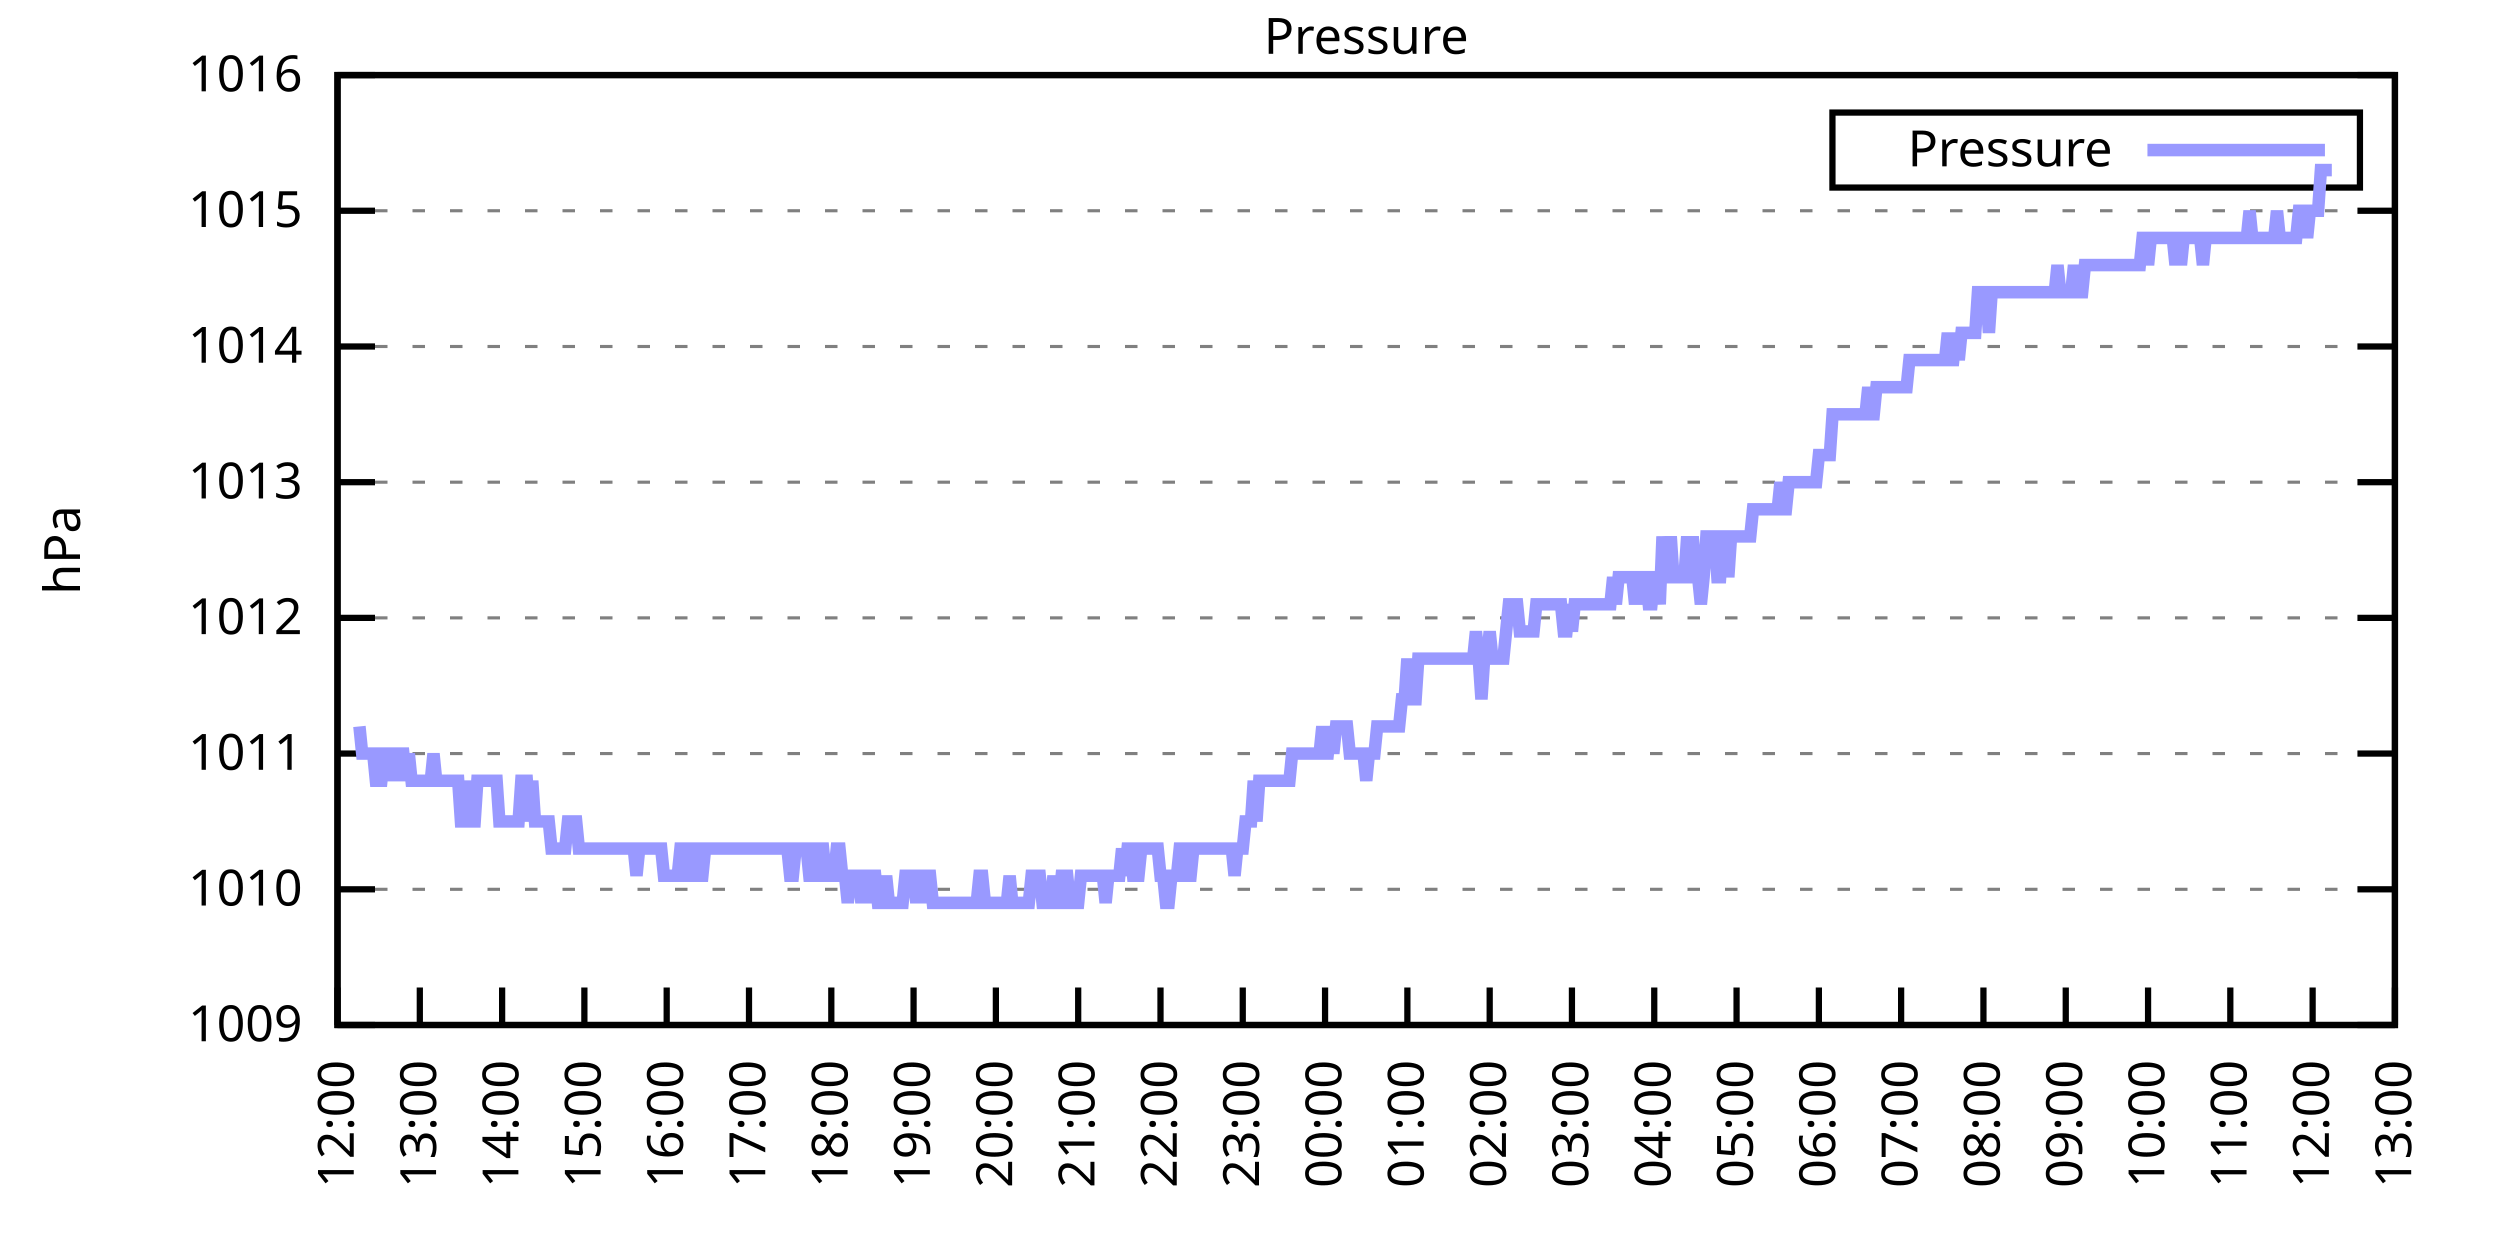
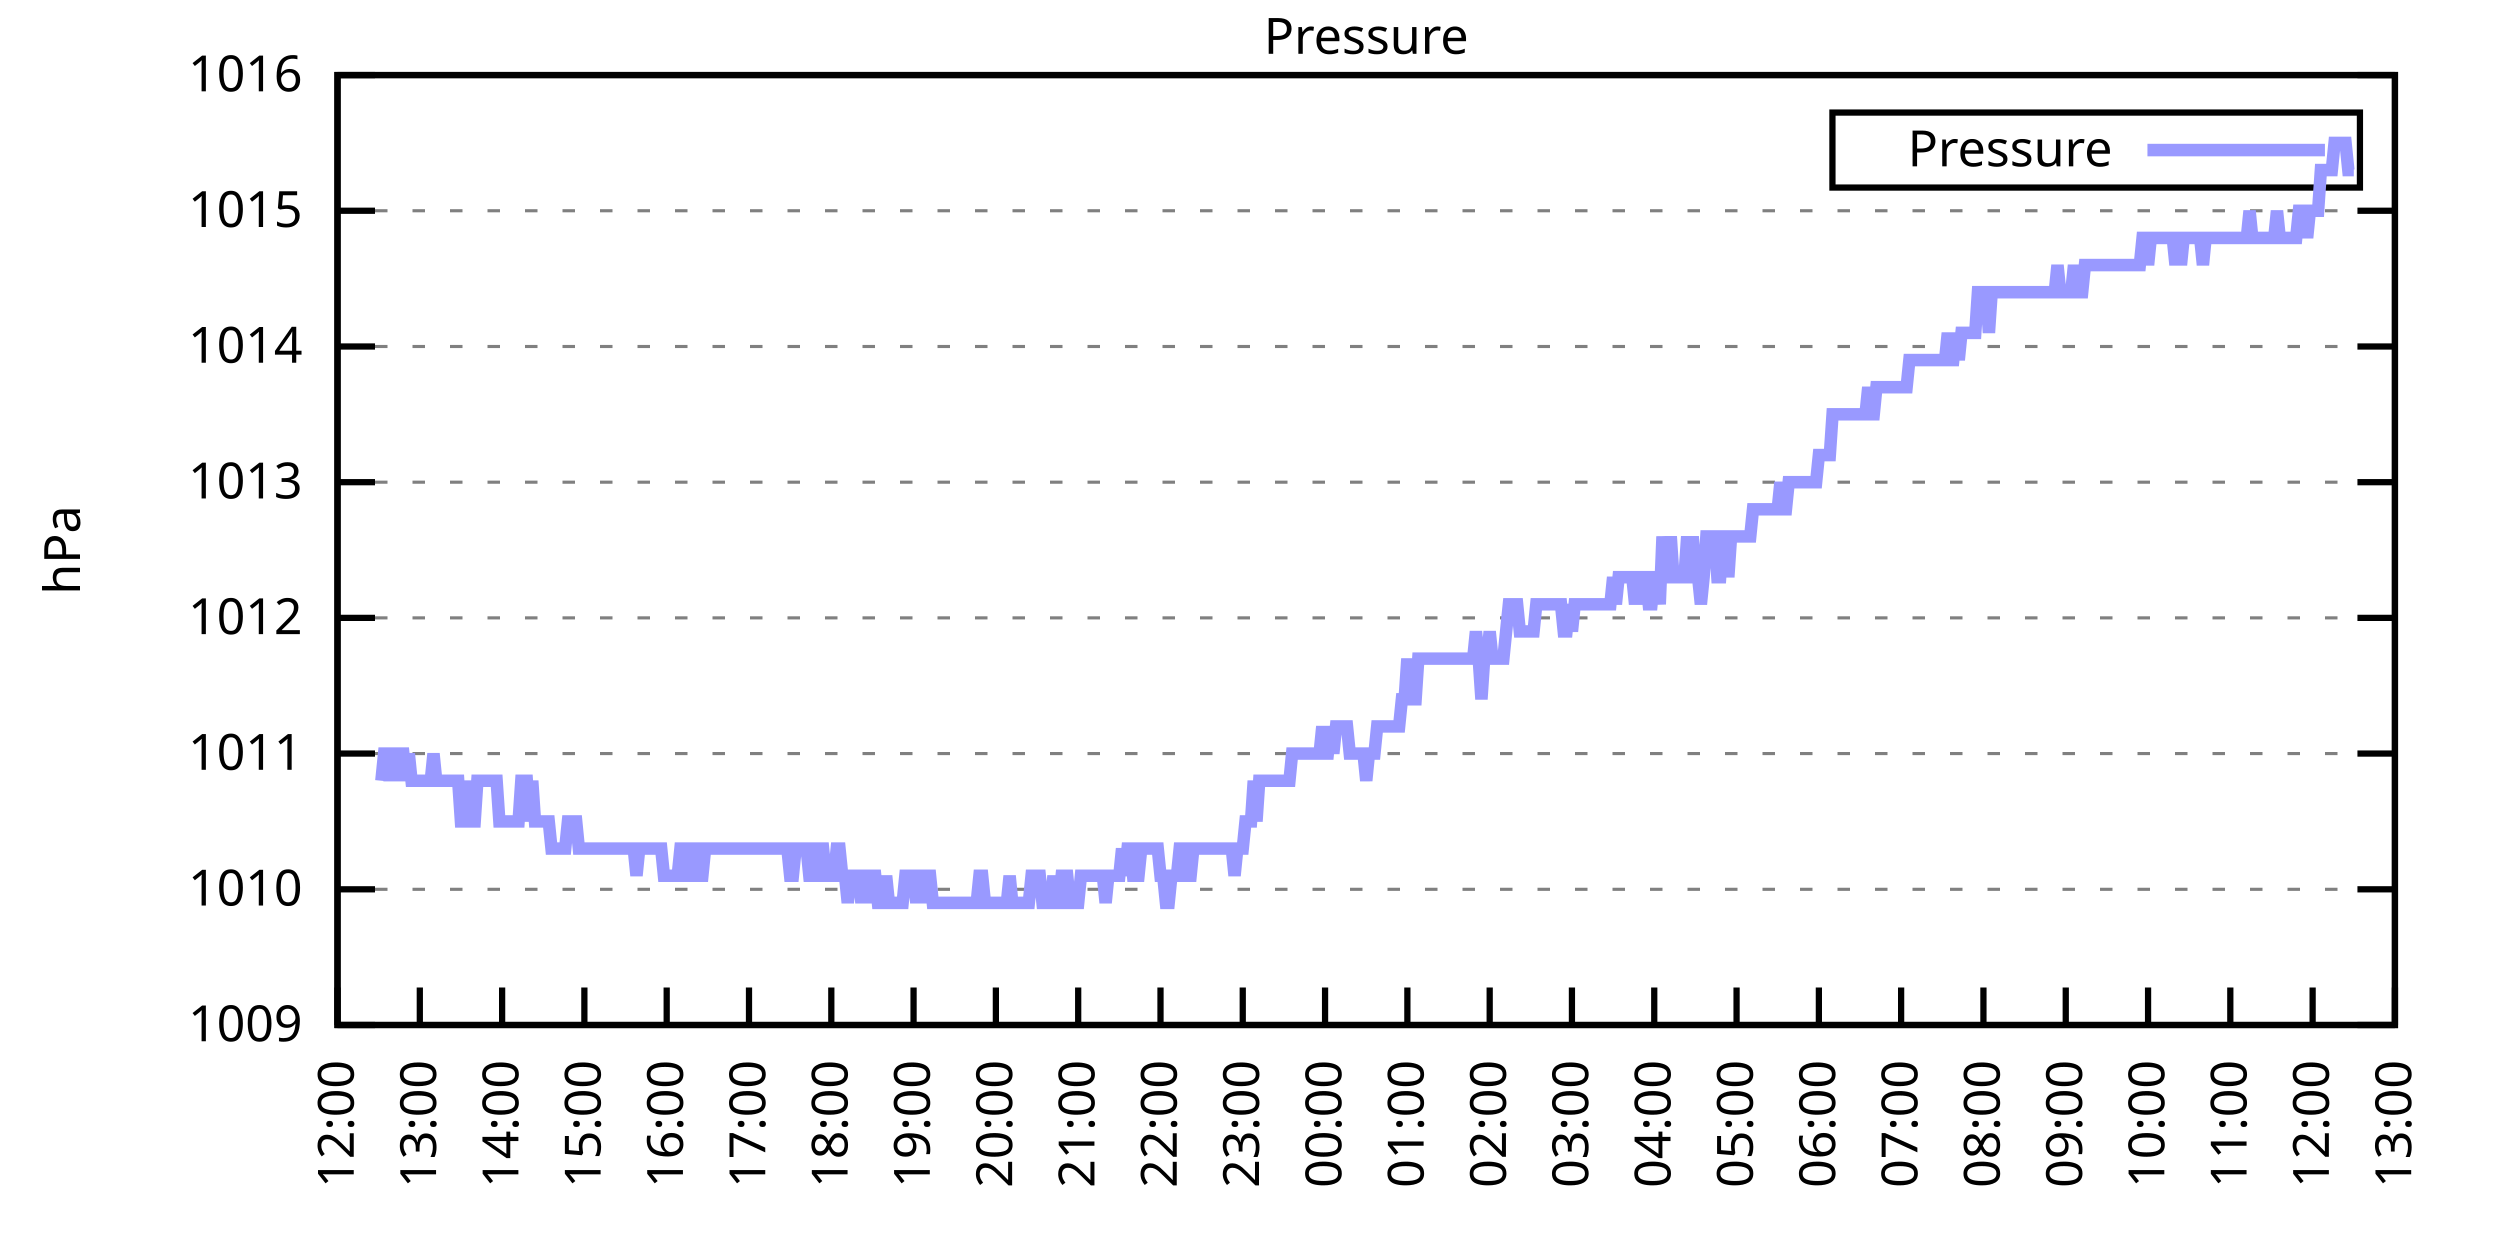
<svg xmlns="http://www.w3.org/2000/svg" xmlns:xlink="http://www.w3.org/1999/xlink" width="400" height="200" viewBox="0 0 400 200">
  <g id="gnuplot_canvas">
    <rect x="0" y="0" width="400" height="200" fill="none" />
    <defs>
      <circle id="gpDot" r="0.5" stroke-width="0.5" stroke="currentColor" />
      <path id="gpPt0" stroke-width="0.333" stroke="currentColor" d="M-1,0 h2 M0,-1 v2" />
      <path id="gpPt1" stroke-width="0.333" stroke="currentColor" d="M-1,-1 L1,1 M1,-1 L-1,1" />
      <path id="gpPt2" stroke-width="0.333" stroke="currentColor" d="M-1,0 L1,0 M0,-1 L0,1 M-1,-1 L1,1 M-1,1 L1,-1" />
      <rect id="gpPt3" stroke-width="0.333" stroke="currentColor" x="-1" y="-1" width="2" height="2" />
      <rect id="gpPt4" stroke-width="0.333" stroke="currentColor" fill="currentColor" x="-1" y="-1" width="2" height="2" />
      <circle id="gpPt5" stroke-width="0.333" stroke="currentColor" cx="0" cy="0" r="1" />
      <use xlink:href="#gpPt5" id="gpPt6" fill="currentColor" stroke="none" />
      <path id="gpPt7" stroke-width="0.333" stroke="currentColor" d="M0,-1.33 L-1.33,0.67 L1.33,0.67 z" />
      <use xlink:href="#gpPt7" id="gpPt8" fill="currentColor" stroke="none" />
      <use xlink:href="#gpPt7" id="gpPt9" stroke="currentColor" transform="rotate(180)" />
      <use xlink:href="#gpPt9" id="gpPt10" fill="currentColor" stroke="none" />
      <use xlink:href="#gpPt3" id="gpPt11" stroke="currentColor" transform="rotate(45)" />
      <use xlink:href="#gpPt11" id="gpPt12" fill="currentColor" stroke="none" />
      <path id="gpPt13" stroke-width="0.333" stroke="currentColor" d="M0,1.330 L1.265,0.411 L0.782,-1.067 L-0.782,-1.076 L-1.265,0.411 z" />
      <use xlink:href="#gpPt13" id="gpPt14" fill="currentColor" stroke="none" />
      <filter id="textbox" filterUnits="objectBoundingBox" x="0" y="0" height="1" width="1">
        <feFlood flood-color="white" flood-opacity="1" result="bgnd" />
        <feComposite in="SourceGraphic" in2="bgnd" operator="atop" />
      </filter>
      <filter id="greybox" filterUnits="objectBoundingBox" x="0" y="0" height="1" width="1">
        <feFlood flood-color="lightgrey" flood-opacity="1" result="grey" />
        <feComposite in="SourceGraphic" in2="grey" operator="atop" />
      </filter>
    </defs>
    <g fill="none" color="white" stroke="currentColor" stroke-width="1.00" stroke-linecap="butt" stroke-linejoin="miter">
</g>
    <g fill="none" color="black" stroke="currentColor" stroke-width="1.00" stroke-linecap="butt" stroke-linejoin="miter">
      <g stroke="none" shape-rendering="crispEdges">
        <polygon fill="rgb(255, 255, 255)" points="54.00,164.00 383.18,164.00 383.18,12.02 54.00,12.02 " />
      </g>
    </g>
    <g fill="none" color="black" stroke="currentColor" stroke-width="1.00" stroke-linecap="butt" stroke-linejoin="miter">
</g>
    <g fill="none" color="black" stroke="black" stroke-width="0.50" stroke-linecap="butt" stroke-linejoin="miter">
</g>
    <g fill="none" color="gray" stroke="currentColor" stroke-width="0.50" stroke-linecap="butt" stroke-linejoin="miter">
      <path stroke="gray" stroke-dasharray="2,4" class="gridline" d="M54.00,164.00 L383.19,164.00  " />
    </g>
    <g fill="none" color="gray" stroke="gray" stroke-width="1.00" stroke-linecap="butt" stroke-linejoin="miter">
</g>
    <g fill="none" color="black" stroke="currentColor" stroke-width="1.00" stroke-linecap="butt" stroke-linejoin="miter">
      <path stroke="black" d="M54.00,164.00 L60.00,164.00 M383.19,164.00 L377.19,164.00  " />
      <g transform="translate(48.40,166.60)" stroke="none" fill="black" font-family="Sans" font-size="8.00" text-anchor="end">
        <text>
          <tspan font-family="Sans"> 1009</tspan>
        </text>
      </g>
    </g>
    <g fill="none" color="black" stroke="currentColor" stroke-width="1.00" stroke-linecap="butt" stroke-linejoin="miter">
</g>
    <g fill="none" color="black" stroke="black" stroke-width="0.50" stroke-linecap="butt" stroke-linejoin="miter">
</g>
    <g fill="none" color="gray" stroke="currentColor" stroke-width="0.50" stroke-linecap="butt" stroke-linejoin="miter">
      <path stroke="gray" stroke-dasharray="2,4" class="gridline" d="M54.00,142.29 L383.19,142.29  " />
    </g>
    <g fill="none" color="gray" stroke="gray" stroke-width="1.00" stroke-linecap="butt" stroke-linejoin="miter">
</g>
    <g fill="none" color="black" stroke="currentColor" stroke-width="1.00" stroke-linecap="butt" stroke-linejoin="miter">
      <path stroke="black" d="M54.00,142.29 L60.00,142.29 M383.19,142.29 L377.19,142.29  " />
      <g transform="translate(48.40,144.89)" stroke="none" fill="black" font-family="Sans" font-size="8.00" text-anchor="end">
        <text>
          <tspan font-family="Sans"> 1010</tspan>
        </text>
      </g>
    </g>
    <g fill="none" color="black" stroke="currentColor" stroke-width="1.00" stroke-linecap="butt" stroke-linejoin="miter">
</g>
    <g fill="none" color="black" stroke="black" stroke-width="0.50" stroke-linecap="butt" stroke-linejoin="miter">
</g>
    <g fill="none" color="gray" stroke="currentColor" stroke-width="0.50" stroke-linecap="butt" stroke-linejoin="miter">
      <path stroke="gray" stroke-dasharray="2,4" class="gridline" d="M54.00,120.57 L383.19,120.57  " />
    </g>
    <g fill="none" color="gray" stroke="gray" stroke-width="1.00" stroke-linecap="butt" stroke-linejoin="miter">
</g>
    <g fill="none" color="black" stroke="currentColor" stroke-width="1.00" stroke-linecap="butt" stroke-linejoin="miter">
      <path stroke="black" d="M54.00,120.57 L60.00,120.57 M383.19,120.57 L377.19,120.57  " />
      <g transform="translate(48.40,123.17)" stroke="none" fill="black" font-family="Sans" font-size="8.00" text-anchor="end">
        <text>
          <tspan font-family="Sans"> 1011</tspan>
        </text>
      </g>
    </g>
    <g fill="none" color="black" stroke="currentColor" stroke-width="1.00" stroke-linecap="butt" stroke-linejoin="miter">
</g>
    <g fill="none" color="black" stroke="black" stroke-width="0.50" stroke-linecap="butt" stroke-linejoin="miter">
</g>
    <g fill="none" color="gray" stroke="currentColor" stroke-width="0.50" stroke-linecap="butt" stroke-linejoin="miter">
      <path stroke="gray" stroke-dasharray="2,4" class="gridline" d="M54.00,98.86 L383.19,98.86  " />
    </g>
    <g fill="none" color="gray" stroke="gray" stroke-width="1.00" stroke-linecap="butt" stroke-linejoin="miter">
</g>
    <g fill="none" color="black" stroke="currentColor" stroke-width="1.00" stroke-linecap="butt" stroke-linejoin="miter">
      <path stroke="black" d="M54.00,98.86 L60.00,98.86 M383.19,98.86 L377.19,98.86  " />
      <g transform="translate(48.40,101.46)" stroke="none" fill="black" font-family="Sans" font-size="8.00" text-anchor="end">
        <text>
          <tspan font-family="Sans"> 1012</tspan>
        </text>
      </g>
    </g>
    <g fill="none" color="black" stroke="currentColor" stroke-width="1.00" stroke-linecap="butt" stroke-linejoin="miter">
</g>
    <g fill="none" color="black" stroke="black" stroke-width="0.50" stroke-linecap="butt" stroke-linejoin="miter">
</g>
    <g fill="none" color="gray" stroke="currentColor" stroke-width="0.50" stroke-linecap="butt" stroke-linejoin="miter">
      <path stroke="gray" stroke-dasharray="2,4" class="gridline" d="M54.00,77.15 L383.19,77.15  " />
    </g>
    <g fill="none" color="gray" stroke="gray" stroke-width="1.00" stroke-linecap="butt" stroke-linejoin="miter">
</g>
    <g fill="none" color="black" stroke="currentColor" stroke-width="1.00" stroke-linecap="butt" stroke-linejoin="miter">
      <path stroke="black" d="M54.00,77.15 L60.00,77.15 M383.19,77.15 L377.19,77.15  " />
      <g transform="translate(48.40,79.75)" stroke="none" fill="black" font-family="Sans" font-size="8.00" text-anchor="end">
        <text>
          <tspan font-family="Sans"> 1013</tspan>
        </text>
      </g>
    </g>
    <g fill="none" color="black" stroke="currentColor" stroke-width="1.00" stroke-linecap="butt" stroke-linejoin="miter">
</g>
    <g fill="none" color="black" stroke="black" stroke-width="0.50" stroke-linecap="butt" stroke-linejoin="miter">
</g>
    <g fill="none" color="gray" stroke="currentColor" stroke-width="0.50" stroke-linecap="butt" stroke-linejoin="miter">
      <path stroke="gray" stroke-dasharray="2,4" class="gridline" d="M54.00,55.44 L383.19,55.44  " />
    </g>
    <g fill="none" color="gray" stroke="gray" stroke-width="1.00" stroke-linecap="butt" stroke-linejoin="miter">
</g>
    <g fill="none" color="black" stroke="currentColor" stroke-width="1.00" stroke-linecap="butt" stroke-linejoin="miter">
      <path stroke="black" d="M54.00,55.44 L60.00,55.44 M383.19,55.44 L377.19,55.44  " />
      <g transform="translate(48.40,58.04)" stroke="none" fill="black" font-family="Sans" font-size="8.00" text-anchor="end">
        <text>
          <tspan font-family="Sans"> 1014</tspan>
        </text>
      </g>
    </g>
    <g fill="none" color="black" stroke="currentColor" stroke-width="1.00" stroke-linecap="butt" stroke-linejoin="miter">
</g>
    <g fill="none" color="black" stroke="black" stroke-width="0.50" stroke-linecap="butt" stroke-linejoin="miter">
</g>
    <g fill="none" color="gray" stroke="currentColor" stroke-width="0.50" stroke-linecap="butt" stroke-linejoin="miter">
      <path stroke="gray" stroke-dasharray="2,4" class="gridline" d="M54.00,33.72 L383.19,33.72  " />
    </g>
    <g fill="none" color="gray" stroke="gray" stroke-width="1.00" stroke-linecap="butt" stroke-linejoin="miter">
</g>
    <g fill="none" color="black" stroke="currentColor" stroke-width="1.00" stroke-linecap="butt" stroke-linejoin="miter">
      <path stroke="black" d="M54.00,33.72 L60.00,33.72 M383.19,33.72 L377.19,33.72  " />
      <g transform="translate(48.40,36.32)" stroke="none" fill="black" font-family="Sans" font-size="8.00" text-anchor="end">
        <text>
          <tspan font-family="Sans"> 1015</tspan>
        </text>
      </g>
    </g>
    <g fill="none" color="black" stroke="currentColor" stroke-width="1.00" stroke-linecap="butt" stroke-linejoin="miter">
</g>
    <g fill="none" color="black" stroke="black" stroke-width="0.50" stroke-linecap="butt" stroke-linejoin="miter">
</g>
    <g fill="none" color="gray" stroke="currentColor" stroke-width="0.50" stroke-linecap="butt" stroke-linejoin="miter">
      <path stroke="gray" stroke-dasharray="2,4" class="gridline" d="M54.00,12.01 L383.19,12.01  " />
    </g>
    <g fill="none" color="gray" stroke="gray" stroke-width="1.00" stroke-linecap="butt" stroke-linejoin="miter">
</g>
    <g fill="none" color="black" stroke="currentColor" stroke-width="1.00" stroke-linecap="butt" stroke-linejoin="miter">
      <path stroke="black" d="M54.00,12.01 L60.00,12.01 M383.19,12.01 L377.19,12.01  " />
      <g transform="translate(48.40,14.61)" stroke="none" fill="black" font-family="Sans" font-size="8.00" text-anchor="end">
        <text>
          <tspan font-family="Sans"> 1016</tspan>
        </text>
      </g>
    </g>
    <g fill="none" color="black" stroke="currentColor" stroke-width="1.00" stroke-linecap="butt" stroke-linejoin="miter">
      <path stroke="black" d="M54.00,164.00 L54.00,158.00  " />
      <g transform="translate(56.60,169.60) rotate(270.00)" stroke="none" fill="black" font-family="Sans" font-size="8.00" text-anchor="end">
        <text>
          <tspan font-family="Sans">12:00</tspan>
        </text>
      </g>
    </g>
    <g fill="none" color="black" stroke="currentColor" stroke-width="1.00" stroke-linecap="butt" stroke-linejoin="miter">
      <path stroke="black" d="M67.17,164.00 L67.17,158.00  " />
      <g transform="translate(69.77,169.60) rotate(270.00)" stroke="none" fill="black" font-family="Sans" font-size="8.00" text-anchor="end">
        <text>
          <tspan font-family="Sans">13:00</tspan>
        </text>
      </g>
    </g>
    <g fill="none" color="black" stroke="currentColor" stroke-width="1.00" stroke-linecap="butt" stroke-linejoin="miter">
      <path stroke="black" d="M80.34,164.00 L80.34,158.00  " />
      <g transform="translate(82.94,169.60) rotate(270.00)" stroke="none" fill="black" font-family="Sans" font-size="8.00" text-anchor="end">
        <text>
          <tspan font-family="Sans">14:00</tspan>
        </text>
      </g>
    </g>
    <g fill="none" color="black" stroke="currentColor" stroke-width="1.00" stroke-linecap="butt" stroke-linejoin="miter">
      <path stroke="black" d="M93.50,164.00 L93.50,158.00  " />
      <g transform="translate(96.10,169.60) rotate(270.00)" stroke="none" fill="black" font-family="Sans" font-size="8.00" text-anchor="end">
        <text>
          <tspan font-family="Sans">15:00</tspan>
        </text>
      </g>
    </g>
    <g fill="none" color="black" stroke="currentColor" stroke-width="1.00" stroke-linecap="butt" stroke-linejoin="miter">
      <path stroke="black" d="M106.67,164.00 L106.67,158.00  " />
      <g transform="translate(109.27,169.60) rotate(270.00)" stroke="none" fill="black" font-family="Sans" font-size="8.00" text-anchor="end">
        <text>
          <tspan font-family="Sans">16:00</tspan>
        </text>
      </g>
    </g>
    <g fill="none" color="black" stroke="currentColor" stroke-width="1.00" stroke-linecap="butt" stroke-linejoin="miter">
      <path stroke="black" d="M119.84,164.00 L119.84,158.00  " />
      <g transform="translate(122.44,169.60) rotate(270.00)" stroke="none" fill="black" font-family="Sans" font-size="8.00" text-anchor="end">
        <text>
          <tspan font-family="Sans">17:00</tspan>
        </text>
      </g>
    </g>
    <g fill="none" color="black" stroke="currentColor" stroke-width="1.00" stroke-linecap="butt" stroke-linejoin="miter">
      <path stroke="black" d="M133.01,164.00 L133.01,158.00  " />
      <g transform="translate(135.61,169.60) rotate(270.00)" stroke="none" fill="black" font-family="Sans" font-size="8.00" text-anchor="end">
        <text>
          <tspan font-family="Sans">18:00</tspan>
        </text>
      </g>
    </g>
    <g fill="none" color="black" stroke="currentColor" stroke-width="1.00" stroke-linecap="butt" stroke-linejoin="miter">
      <path stroke="black" d="M146.17,164.00 L146.17,158.00  " />
      <g transform="translate(148.77,169.60) rotate(270.00)" stroke="none" fill="black" font-family="Sans" font-size="8.00" text-anchor="end">
        <text>
          <tspan font-family="Sans">19:00</tspan>
        </text>
      </g>
    </g>
    <g fill="none" color="black" stroke="currentColor" stroke-width="1.00" stroke-linecap="butt" stroke-linejoin="miter">
      <path stroke="black" d="M159.34,164.00 L159.34,158.00  " />
      <g transform="translate(161.94,169.60) rotate(270.00)" stroke="none" fill="black" font-family="Sans" font-size="8.00" text-anchor="end">
        <text>
          <tspan font-family="Sans">20:00</tspan>
        </text>
      </g>
    </g>
    <g fill="none" color="black" stroke="currentColor" stroke-width="1.00" stroke-linecap="butt" stroke-linejoin="miter">
      <path stroke="black" d="M172.51,164.00 L172.51,158.00  " />
      <g transform="translate(175.11,169.60) rotate(270.00)" stroke="none" fill="black" font-family="Sans" font-size="8.00" text-anchor="end">
        <text>
          <tspan font-family="Sans">21:00</tspan>
        </text>
      </g>
    </g>
    <g fill="none" color="black" stroke="currentColor" stroke-width="1.00" stroke-linecap="butt" stroke-linejoin="miter">
      <path stroke="black" d="M185.68,164.00 L185.68,158.00  " />
      <g transform="translate(188.28,169.60) rotate(270.00)" stroke="none" fill="black" font-family="Sans" font-size="8.00" text-anchor="end">
        <text>
          <tspan font-family="Sans">22:00</tspan>
        </text>
      </g>
    </g>
    <g fill="none" color="black" stroke="currentColor" stroke-width="1.00" stroke-linecap="butt" stroke-linejoin="miter">
      <path stroke="black" d="M198.84,164.00 L198.84,158.00  " />
      <g transform="translate(201.44,169.60) rotate(270.00)" stroke="none" fill="black" font-family="Sans" font-size="8.00" text-anchor="end">
        <text>
          <tspan font-family="Sans">23:00</tspan>
        </text>
      </g>
    </g>
    <g fill="none" color="black" stroke="currentColor" stroke-width="1.00" stroke-linecap="butt" stroke-linejoin="miter">
      <path stroke="black" d="M212.01,164.00 L212.01,158.00  " />
      <g transform="translate(214.61,169.60) rotate(270.00)" stroke="none" fill="black" font-family="Sans" font-size="8.00" text-anchor="end">
        <text>
          <tspan font-family="Sans">00:00</tspan>
        </text>
      </g>
    </g>
    <g fill="none" color="black" stroke="currentColor" stroke-width="1.00" stroke-linecap="butt" stroke-linejoin="miter">
      <path stroke="black" d="M225.18,164.00 L225.18,158.00  " />
      <g transform="translate(227.78,169.60) rotate(270.00)" stroke="none" fill="black" font-family="Sans" font-size="8.00" text-anchor="end">
        <text>
          <tspan font-family="Sans">01:00</tspan>
        </text>
      </g>
    </g>
    <g fill="none" color="black" stroke="currentColor" stroke-width="1.00" stroke-linecap="butt" stroke-linejoin="miter">
      <path stroke="black" d="M238.35,164.00 L238.35,158.00  " />
      <g transform="translate(240.95,169.60) rotate(270.00)" stroke="none" fill="black" font-family="Sans" font-size="8.00" text-anchor="end">
        <text>
          <tspan font-family="Sans">02:00</tspan>
        </text>
      </g>
    </g>
    <g fill="none" color="black" stroke="currentColor" stroke-width="1.00" stroke-linecap="butt" stroke-linejoin="miter">
      <path stroke="black" d="M251.51,164.00 L251.51,158.00  " />
      <g transform="translate(254.11,169.60) rotate(270.00)" stroke="none" fill="black" font-family="Sans" font-size="8.00" text-anchor="end">
        <text>
          <tspan font-family="Sans">03:00</tspan>
        </text>
      </g>
    </g>
    <g fill="none" color="black" stroke="currentColor" stroke-width="1.00" stroke-linecap="butt" stroke-linejoin="miter">
      <path stroke="black" d="M264.68,164.00 L264.68,158.00  " />
      <g transform="translate(267.28,169.60) rotate(270.00)" stroke="none" fill="black" font-family="Sans" font-size="8.00" text-anchor="end">
        <text>
          <tspan font-family="Sans">04:00</tspan>
        </text>
      </g>
    </g>
    <g fill="none" color="black" stroke="currentColor" stroke-width="1.00" stroke-linecap="butt" stroke-linejoin="miter">
      <path stroke="black" d="M277.85,164.00 L277.85,158.00  " />
      <g transform="translate(280.45,169.60) rotate(270.00)" stroke="none" fill="black" font-family="Sans" font-size="8.00" text-anchor="end">
        <text>
          <tspan font-family="Sans">05:00</tspan>
        </text>
      </g>
    </g>
    <g fill="none" color="black" stroke="currentColor" stroke-width="1.00" stroke-linecap="butt" stroke-linejoin="miter">
      <path stroke="black" d="M291.02,164.00 L291.02,158.00  " />
      <g transform="translate(293.62,169.60) rotate(270.00)" stroke="none" fill="black" font-family="Sans" font-size="8.00" text-anchor="end">
        <text>
          <tspan font-family="Sans">06:00</tspan>
        </text>
      </g>
    </g>
    <g fill="none" color="black" stroke="currentColor" stroke-width="1.00" stroke-linecap="butt" stroke-linejoin="miter">
      <path stroke="black" d="M304.18,164.00 L304.18,158.00  " />
      <g transform="translate(306.78,169.60) rotate(270.00)" stroke="none" fill="black" font-family="Sans" font-size="8.00" text-anchor="end">
        <text>
          <tspan font-family="Sans">07:00</tspan>
        </text>
      </g>
    </g>
    <g fill="none" color="black" stroke="currentColor" stroke-width="1.00" stroke-linecap="butt" stroke-linejoin="miter">
      <path stroke="black" d="M317.35,164.00 L317.35,158.00  " />
      <g transform="translate(319.95,169.60) rotate(270.00)" stroke="none" fill="black" font-family="Sans" font-size="8.00" text-anchor="end">
        <text>
          <tspan font-family="Sans">08:00</tspan>
        </text>
      </g>
    </g>
    <g fill="none" color="black" stroke="currentColor" stroke-width="1.00" stroke-linecap="butt" stroke-linejoin="miter">
      <path stroke="black" d="M330.52,164.00 L330.52,158.00  " />
      <g transform="translate(333.12,169.60) rotate(270.00)" stroke="none" fill="black" font-family="Sans" font-size="8.00" text-anchor="end">
        <text>
          <tspan font-family="Sans">09:00</tspan>
        </text>
      </g>
    </g>
    <g fill="none" color="black" stroke="currentColor" stroke-width="1.00" stroke-linecap="butt" stroke-linejoin="miter">
      <path stroke="black" d="M343.69,164.00 L343.69,158.00  " />
      <g transform="translate(346.29,169.60) rotate(270.00)" stroke="none" fill="black" font-family="Sans" font-size="8.00" text-anchor="end">
        <text>
          <tspan font-family="Sans">10:00</tspan>
        </text>
      </g>
    </g>
    <g fill="none" color="black" stroke="currentColor" stroke-width="1.00" stroke-linecap="butt" stroke-linejoin="miter">
      <path stroke="black" d="M356.85,164.00 L356.85,158.00  " />
      <g transform="translate(359.45,169.60) rotate(270.00)" stroke="none" fill="black" font-family="Sans" font-size="8.00" text-anchor="end">
        <text>
          <tspan font-family="Sans">11:00</tspan>
        </text>
      </g>
    </g>
    <g fill="none" color="black" stroke="currentColor" stroke-width="1.00" stroke-linecap="butt" stroke-linejoin="miter">
      <path stroke="black" d="M370.02,164.00 L370.02,158.00  " />
      <g transform="translate(372.62,169.60) rotate(270.00)" stroke="none" fill="black" font-family="Sans" font-size="8.00" text-anchor="end">
        <text>
          <tspan font-family="Sans">12:00</tspan>
        </text>
      </g>
    </g>
    <g fill="none" color="black" stroke="currentColor" stroke-width="1.00" stroke-linecap="butt" stroke-linejoin="miter">
      <path stroke="black" d="M383.19,164.00 L383.19,158.00  " />
      <g transform="translate(385.79,169.60) rotate(270.00)" stroke="none" fill="black" font-family="Sans" font-size="8.00" text-anchor="end">
        <text>
          <tspan font-family="Sans">13:00</tspan>
        </text>
      </g>
    </g>
    <g fill="none" color="black" stroke="currentColor" stroke-width="1.00" stroke-linecap="butt" stroke-linejoin="miter">
</g>
    <g fill="none" color="black" stroke="currentColor" stroke-width="1.00" stroke-linecap="butt" stroke-linejoin="miter">
      <path stroke="black" d="M54.00,12.01 L54.00,164.00 L383.19,164.00 L383.19,12.01 L54.00,12.01 Z  " />
    </g>
    <g fill="none" color="black" stroke="currentColor" stroke-width="1.00" stroke-linecap="butt" stroke-linejoin="miter">
</g>
    <g fill="none" color="black" stroke="currentColor" stroke-width="1.00" stroke-linecap="butt" stroke-linejoin="miter">
      <path stroke="black" d="M293.19,30.01 L293.19,18.01 L377.59,18.01 L377.59,30.01 L293.19,30.01 Z  " />
    </g>
    <g id="Pressure_plot_1">
      <g fill="none" color="white" stroke="black" stroke-width="2.00" stroke-linecap="butt" stroke-linejoin="miter">
</g>
      <g fill="none" color="black" stroke="currentColor" stroke-width="2.00" stroke-linecap="butt" stroke-linejoin="miter">
        <g transform="translate(337.99,26.61)" stroke="none" fill="black" font-family="Sans" font-size="8.00" text-anchor="end">
          <text>
            <tspan font-family="Sans">Pressure</tspan>
          </text>
        </g>
      </g>
      <g fill="none" color="black" stroke="currentColor" stroke-width="2.00" stroke-linecap="butt" stroke-linejoin="miter">
-         <path stroke="rgb(153, 153, 255)" d="M343.59,24.01 L371.99,24.01 M57.51,116.23 L57.95,120.57 L58.39,120.57 L58.83,120.57 L59.27,120.57 L59.71,120.57   L60.14,124.92 L60.58,124.92 L61.02,124.92 L61.46,120.57 L61.90,120.57 L62.34,124.92 L62.78,120.57 L63.22,120.57   L63.66,124.92 L64.10,120.57 L64.53,120.57 L64.97,124.92 L65.41,120.57 L65.85,124.92 L66.29,124.92 L66.73,124.92   L67.17,124.92 L67.61,124.92 L68.05,124.92 L68.48,124.92 L68.92,124.92 L69.36,120.57 L69.80,124.92 L70.24,124.92   L70.68,124.92 L71.12,124.92 L71.56,124.92 L72.00,124.92 L72.43,124.92 L72.87,124.92 L73.31,124.92 L73.75,131.43   L74.19,131.43 L74.63,131.43 L75.07,124.92 L75.51,131.43 L75.95,131.43 L76.38,124.92 L76.82,124.92 L77.26,124.92   L77.70,124.92 L78.14,124.92 L78.58,124.92 L79.02,124.92 L79.46,124.92 L79.90,131.43 L80.34,131.43 L80.77,131.43   L81.21,131.43 L81.65,131.43 L82.09,131.43 L82.53,131.43 L82.97,131.43 L83.41,124.92 L83.85,124.92 L84.29,124.92   L84.72,131.43 L85.16,124.92 L85.60,131.43 L86.04,131.43 L86.48,131.43 L86.92,131.43 L87.36,131.43 L87.80,131.43   L88.24,135.77 L88.67,135.77 L89.11,135.77 L89.55,135.77 L89.99,135.77 L90.43,135.77 L90.87,131.43 L91.31,131.43   L91.75,131.43 L92.19,131.43 L92.62,135.77 L93.06,135.77 L93.50,135.77 L93.94,135.77 L94.38,135.77 L94.82,135.77   L95.26,135.77 L95.70,135.77 L96.14,135.77 L96.58,135.77 L97.01,135.77 L97.45,135.77 L97.89,135.77 L98.33,135.77   L98.77,135.77 L99.21,135.77 L99.65,135.77 L100.09,135.77 L100.53,135.77 L100.96,135.77 L101.40,135.77 L101.84,140.12   L102.28,135.77 L102.72,135.77 L103.16,135.77 L103.60,135.77 L104.04,135.77 L104.48,135.77 L104.91,135.77 L105.35,135.77   L105.79,135.77 L106.23,140.12 L106.67,140.12 L107.11,140.12 L107.55,140.12 L107.99,140.12 L108.43,140.12 L108.87,135.77   L109.30,135.77 L109.74,140.12 L110.18,140.12 L110.62,140.12 L111.06,135.77 L111.50,135.77 L111.94,140.12 L112.38,140.12   L112.82,135.77 L113.25,135.77 L113.69,135.77 L114.13,135.77 L114.57,135.77 L115.01,135.77 L115.45,135.77 L115.89,135.77   L116.33,135.77 L116.77,135.77 L117.20,135.77 L117.64,135.77 L118.08,135.77 L118.52,135.77 L118.96,135.77 L119.40,135.77   L119.84,135.77 L120.28,135.77 L120.72,135.77 L121.15,135.77 L121.59,135.77 L122.03,135.77 L122.47,135.77 L122.91,135.77   L123.35,135.77 L123.79,135.77 L124.23,135.77 L124.67,135.77 L125.11,135.77 L125.54,135.77 L125.98,135.77 L126.42,140.12   L126.86,140.12 L127.30,135.77 L127.74,135.77 L128.18,135.77 L128.62,135.77 L129.06,135.77 L129.49,140.12 L129.93,140.12   L130.37,140.12 L130.81,135.77 L131.25,135.77 L131.69,135.77 L132.13,140.12 L132.57,140.12 L133.01,140.12 L133.44,140.12   L133.88,135.77 L134.32,135.77 L134.76,140.12 L135.20,140.12 L135.64,144.46 L136.08,140.12 L136.52,140.12 L136.96,140.12   L137.39,140.12 L137.83,144.46 L138.27,140.12 L138.71,144.46 L139.15,140.12 L139.59,140.12 L140.03,140.12 L140.47,144.46   L140.91,144.46 L141.35,144.46 L141.78,140.12 L142.22,144.46 L142.66,144.46 L143.10,144.46 L143.54,144.46 L143.98,144.46   L144.42,144.46 L144.86,140.12 L145.30,140.12 L145.73,140.12 L146.17,140.12 L146.61,144.46 L147.05,140.12 L147.49,144.46   L147.93,140.12 L148.37,140.12 L148.81,140.12 L149.25,144.46 L149.68,144.46 L150.12,144.46 L150.56,144.46 L151.00,144.46   L151.44,144.46 L151.88,144.46 L152.32,144.46 L152.76,144.46 L153.20,144.46 L153.63,144.46 L154.07,144.46 L154.51,144.46   L154.95,144.46 L155.39,144.46 L155.83,144.46 L156.27,144.46 L156.71,140.12 L157.15,140.12 L157.59,144.46 L158.02,144.46   L158.46,144.46 L158.90,144.46 L159.34,144.46 L159.78,144.46 L160.22,144.46 L160.66,144.46 L161.10,144.46 L161.54,140.12   L161.97,144.46 L162.41,144.46 L162.85,144.46 L163.29,144.46 L163.73,144.46 L164.17,144.46 L164.61,144.46 L165.05,140.12   L165.49,140.12 L165.92,140.12 L166.36,140.12 L166.80,144.46 L167.24,144.46 L167.68,144.46 L168.12,144.46 L168.56,140.12   L169.00,144.46 L169.44,144.46 L169.87,140.12 L170.31,140.12 L170.75,140.12 L171.19,144.46 L171.63,144.46 L172.07,144.46   L172.51,144.46 L172.95,140.12 L173.39,140.12 L173.83,140.12 L174.26,140.12 L174.70,140.12 L175.14,140.12 L175.58,140.12   L176.02,140.12 L176.46,140.12 L176.90,144.46 L177.34,140.12 L177.78,140.12 L178.21,140.12 L178.65,140.12 L179.09,140.12   L179.53,135.77 L179.97,140.12 L180.41,135.77 L180.85,135.77 L181.29,140.12 L181.73,140.12 L182.16,140.12 L182.60,135.77   L183.04,135.77 L183.48,135.77 L183.92,135.77 L184.36,135.77 L184.80,135.77 L185.24,135.77 L185.68,140.12 L186.11,140.12   L186.55,144.46 L186.99,144.46 L187.43,140.12 L187.87,140.12 L188.31,140.12 L188.75,135.77 L189.19,135.77 L189.63,140.12   L190.07,140.12 L190.50,140.12 L190.94,135.77 L191.38,135.77 L191.82,135.77 L192.26,135.77 L192.70,135.77 L193.14,135.77   L193.58,135.77 L194.02,135.77 L194.45,135.77 L194.89,135.77 L195.33,135.77 L195.77,135.77 L196.21,135.77 L196.65,135.77   L197.09,135.77 L197.53,140.12 L197.97,135.77 L198.40,135.77 L198.84,135.77 L199.28,131.43 L199.72,131.43 L200.16,131.43   L200.60,124.92 L201.04,131.43 L201.48,124.92 L201.92,124.92 L202.35,124.92 L202.79,124.92 L203.23,124.92 L203.67,124.92   L204.11,124.92 L204.55,124.92 L204.99,124.92 L205.43,124.92 L205.87,124.92 L206.31,124.92 L206.74,120.57 L207.18,120.57   L207.62,120.57 L208.06,120.57 L208.50,120.57 L208.94,120.57 L209.38,120.57 L209.82,120.57 L210.26,120.57 L210.69,120.57   L211.13,120.57 L211.57,116.23 L212.01,120.57 L212.45,120.57 L212.89,116.23 L213.33,120.57 L213.77,116.23 L214.21,116.23   L214.64,116.23 L215.08,116.23 L215.52,116.23 L215.96,120.57 L216.40,120.57 L216.84,120.57 L217.28,120.57 L217.72,120.57   L218.16,120.57 L218.60,124.92 L219.03,120.57 L219.47,120.57 L219.91,120.57 L220.35,116.23 L220.79,116.23 L221.23,116.23   L221.67,116.23 L222.11,116.23 L222.55,116.23 L222.98,116.23 L223.42,116.23 L223.86,116.23 L224.30,111.89 L224.74,111.89   L225.18,105.38 L225.62,111.89 L226.06,111.89 L226.50,111.89 L226.93,105.38 L227.37,105.38 L227.81,105.38 L228.25,105.38   L228.69,105.38 L229.13,105.38 L229.57,105.38 L230.01,105.38 L230.45,105.38 L230.88,105.38 L231.32,105.38 L231.76,105.38   L232.20,105.38 L232.64,105.38 L233.08,105.38 L233.52,105.38 L233.96,105.38 L234.40,105.38 L234.84,105.38 L235.27,105.38   L235.71,105.38 L236.15,101.03 L236.59,105.38 L237.03,111.89 L237.47,105.38 L237.91,105.38 L238.35,101.03 L238.79,105.38   L239.22,105.38 L239.66,105.38 L240.10,105.38 L240.54,105.38 L240.98,101.03 L241.42,96.69 L241.86,96.69 L242.30,96.69   L242.74,96.69 L243.17,101.03 L243.61,101.03 L244.05,101.03 L244.49,101.03 L244.93,101.03 L245.37,101.03 L245.81,96.69   L246.25,96.69 L246.69,96.69 L247.12,96.69 L247.56,96.69 L248.00,96.69 L248.44,96.69 L248.88,96.69 L249.32,96.69   L249.76,96.69 L250.20,101.03 L250.64,101.03 L251.08,96.69 L251.51,101.03 L251.95,96.69 L252.39,96.69 L252.83,96.69   L253.27,96.69 L253.71,96.69 L254.15,96.69 L254.59,96.69 L255.03,96.69 L255.46,96.69 L255.90,96.69 L256.34,96.69   L256.78,96.69 L257.22,96.69 L257.66,96.69 L258.10,92.35 L258.54,96.69 L258.98,92.35 L259.41,92.35 L259.85,92.35   L260.29,92.35 L260.73,92.35 L261.17,92.35 L261.61,96.69 L262.05,92.35 L262.49,96.69 L262.93,92.35 L263.36,92.35   L263.80,96.69 L264.24,96.69 L264.68,92.35 L265.12,92.35 L265.56,96.69 L266.00,85.83 L266.44,92.35 L266.88,92.35   L267.32,85.83 L267.75,92.35 L268.19,92.35 L268.63,92.35 L269.07,92.35 L269.51,92.35 L269.95,85.83 L270.39,92.35   L270.83,85.83 L271.27,92.35 L271.70,92.35 L272.14,96.69 L272.58,92.35 L273.02,85.83 L273.46,85.83 L273.90,85.83   L274.34,85.83 L274.78,92.35 L275.22,92.35 L275.65,85.83 L276.09,85.83 L276.53,92.35 L276.97,85.83 L277.41,85.83   L277.85,85.83 L278.29,85.83 L278.73,85.83 L279.17,85.83 L279.60,85.83 L280.04,85.83 L280.48,81.49 L280.92,81.49   L281.36,81.49 L281.80,81.49 L282.24,81.49 L282.68,81.49 L283.12,81.49 L283.56,81.49 L283.99,81.49 L284.43,81.49   L284.87,77.15 L285.31,81.49 L285.75,81.49 L286.19,77.15 L286.63,77.15 L287.07,77.15 L287.51,77.15 L287.94,77.15   L288.38,77.15 L288.82,77.15 L289.26,77.15 L289.70,77.15 L290.14,77.15 L290.58,77.15 L291.02,72.81 L291.46,72.81   L291.89,72.81 L292.33,72.81 L292.77,72.81 L293.21,66.29 L293.65,66.29 L294.09,66.29 L294.53,66.29 L294.97,66.29   L295.41,66.29 L295.84,66.29 L296.28,66.29 L296.72,66.29 L297.16,66.29 L297.60,66.29 L298.04,66.29 L298.48,66.29   L298.92,61.95 L299.36,66.29 L299.80,66.29 L300.23,61.95 L300.67,61.95 L301.11,61.95 L301.55,61.95 L301.99,61.95   L302.43,61.95 L302.87,61.95 L303.31,61.95 L303.75,61.95 L304.18,61.95 L304.62,61.95 L305.06,61.95 L305.50,57.61   L305.94,57.61 L306.38,57.61 L306.82,57.61 L307.26,57.61 L307.70,57.61 L308.13,57.61 L308.57,57.61 L309.01,57.61   L309.45,57.61 L309.89,57.61 L310.33,57.61 L310.77,57.61 L311.21,57.61 L311.65,53.26 L312.08,57.61 L312.52,57.61   L312.96,53.26 L313.40,57.61 L313.84,53.26 L314.28,53.26 L314.72,53.26 L315.16,53.26 L315.60,53.26 L316.04,53.26   L316.47,46.75 L316.91,46.75 L317.35,46.75 L317.79,46.75 L318.23,53.26 L318.67,46.75 L319.11,46.75 L319.55,46.75   L319.99,46.75 L320.42,46.75 L320.86,46.75 L321.30,46.75 L321.74,46.75 L322.18,46.75 L322.62,46.75 L323.06,46.75   L323.50,46.75 L323.94,46.75 L324.37,46.75 L324.81,46.75 L325.25,46.75 L325.69,46.75 L326.13,46.75 L326.57,46.75   L327.01,46.75 L327.45,46.75 L327.89,46.75 L328.33,46.75 L328.76,46.75 L329.20,42.41 L329.64,46.75 L330.08,46.75   L330.52,46.75 L330.96,46.75 L331.40,46.75 L331.84,42.41 L332.28,46.75 L332.71,46.75 L333.15,46.75 L333.59,42.41   L334.03,42.41 L334.47,42.41 L334.91,42.41 L335.35,42.41 L335.79,42.41 L336.23,42.41 L336.66,42.41 L337.10,42.41   L337.54,42.41 L337.98,42.41 L338.42,42.41 L338.86,42.41 L339.30,42.41 L339.74,42.41 L340.18,42.41 L340.61,42.41   L341.05,42.41 L341.49,42.41 L341.93,42.41 L342.37,42.41 L342.81,38.07 L343.25,38.07 L343.69,42.41 L344.13,38.07   L344.57,38.07 L345.00,38.07 L345.44,38.07 L345.88,38.07 L346.32,38.07 L346.76,38.07 L347.20,38.07 L347.64,38.07   L348.08,42.41 L348.52,38.07 L348.95,42.41 L349.39,38.07 L349.83,38.07 L350.27,38.07 L350.71,38.07 L351.15,38.07   L351.59,38.07 L352.03,38.07 L352.47,42.41 L352.90,38.07 L353.34,38.07 L353.78,38.07 L354.22,38.07 L354.66,38.07   L355.10,38.07 L355.54,38.07 L355.98,38.07 L356.42,38.07 L356.85,38.07 L357.29,38.07 L357.73,38.07 L358.17,38.07   L358.61,38.07 L359.05,38.07 L359.49,38.07 L359.93,33.72 L360.37,38.07 L360.81,38.07 L361.24,38.07 L361.68,38.07   L362.12,38.07 L362.56,38.07 L363.00,38.07 L363.44,38.07 L363.88,38.07 L364.32,33.72 L364.76,38.07 L365.19,38.07   L365.63,38.07 L366.07,38.07 L366.51,38.07 L366.95,38.07 L367.39,38.07 L367.83,33.72 L368.27,33.72 L368.71,33.72   L369.14,38.07 L369.58,33.72 L370.02,33.72 L370.46,33.72 L370.90,33.72 L371.34,27.21 L371.78,27.21 L372.22,27.21   L372.66,27.21 L373.09,27.21  " />
+         <path stroke="rgb(153, 153, 255)" d="M343.59,24.01 L371.99,24.01 M61.02,124.92 L61.46,120.57 L61.90,120.57 L62.34,124.92 L62.78,120.57 L63.22,120.57   L63.66,124.92 L64.10,120.57 L64.53,120.57 L64.97,124.92 L65.41,120.57 L65.85,124.92 L66.29,124.92 L66.73,124.92   L67.17,124.92 L67.61,124.92 L68.05,124.92 L68.48,124.92 L68.92,124.92 L69.36,120.57 L69.80,124.92 L70.24,124.92   L70.68,124.92 L71.12,124.92 L71.56,124.92 L72.00,124.92 L72.43,124.92 L72.87,124.92 L73.31,124.92 L73.75,131.43   L74.19,131.43 L74.63,131.43 L75.07,124.92 L75.51,131.43 L75.95,131.43 L76.38,124.92 L76.82,124.92 L77.26,124.92   L77.70,124.92 L78.14,124.92 L78.58,124.92 L79.02,124.92 L79.46,124.92 L79.90,131.43 L80.34,131.43 L80.77,131.43   L81.21,131.43 L81.65,131.43 L82.09,131.43 L82.53,131.43 L82.97,131.43 L83.41,124.92 L83.85,124.92 L84.29,124.92   L84.72,131.43 L85.16,124.92 L85.60,131.43 L86.04,131.43 L86.48,131.43 L86.92,131.43 L87.36,131.43 L87.80,131.43   L88.24,135.77 L88.67,135.77 L89.11,135.77 L89.55,135.77 L89.99,135.77 L90.43,135.77 L90.87,131.43 L91.31,131.43   L91.75,131.43 L92.19,131.43 L92.62,135.77 L93.06,135.77 L93.50,135.77 L93.94,135.77 L94.38,135.77 L94.82,135.77   L95.26,135.77 L95.70,135.77 L96.14,135.77 L96.58,135.77 L97.01,135.77 L97.45,135.77 L97.89,135.77 L98.33,135.77   L98.77,135.77 L99.21,135.77 L99.65,135.77 L100.09,135.77 L100.53,135.77 L100.96,135.77 L101.40,135.77 L101.84,140.12   L102.28,135.77 L102.72,135.77 L103.16,135.77 L103.60,135.77 L104.04,135.77 L104.48,135.77 L104.91,135.77 L105.35,135.77   L105.79,135.77 L106.23,140.12 L106.67,140.12 L107.11,140.12 L107.55,140.12 L107.99,140.12 L108.43,140.12 L108.87,135.77   L109.30,135.77 L109.74,140.12 L110.18,140.12 L110.62,140.12 L111.06,135.77 L111.50,135.77 L111.94,140.12 L112.38,140.12   L112.82,135.77 L113.25,135.77 L113.69,135.77 L114.13,135.77 L114.57,135.77 L115.01,135.77 L115.45,135.77 L115.89,135.77   L116.33,135.77 L116.77,135.77 L117.20,135.77 L117.64,135.77 L118.08,135.77 L118.52,135.77 L118.96,135.77 L119.40,135.77   L119.84,135.77 L120.28,135.77 L120.72,135.77 L121.15,135.77 L121.59,135.77 L122.03,135.77 L122.47,135.77 L122.91,135.77   L123.35,135.77 L123.79,135.77 L124.23,135.77 L124.67,135.77 L125.11,135.77 L125.54,135.77 L125.98,135.77 L126.42,140.12   L126.86,140.12 L127.30,135.77 L127.74,135.77 L128.18,135.77 L128.62,135.77 L129.06,135.77 L129.49,140.12 L129.93,140.12   L130.37,140.12 L130.81,135.77 L131.25,135.77 L131.69,135.77 L132.13,140.12 L132.57,140.12 L133.01,140.12 L133.44,140.12   L133.88,135.77 L134.32,135.77 L134.76,140.12 L135.20,140.12 L135.64,144.46 L136.08,140.12 L136.52,140.12 L136.96,140.12   L137.39,140.12 L137.83,144.46 L138.27,140.12 L138.71,144.46 L139.15,140.12 L139.59,140.12 L140.03,140.12 L140.47,144.46   L140.91,144.46 L141.35,144.46 L141.78,140.12 L142.22,144.46 L142.66,144.46 L143.10,144.46 L143.54,144.46 L143.98,144.46   L144.42,144.46 L144.86,140.12 L145.30,140.12 L145.73,140.12 L146.17,140.12 L146.61,144.46 L147.05,140.12 L147.49,144.46   L147.93,140.12 L148.37,140.12 L148.81,140.12 L149.25,144.46 L149.68,144.46 L150.12,144.46 L150.56,144.46 L151.00,144.46   L151.44,144.46 L151.88,144.46 L152.32,144.46 L152.76,144.46 L153.20,144.46 L153.63,144.46 L154.07,144.46 L154.51,144.46   L154.95,144.46 L155.39,144.46 L155.83,144.46 L156.27,144.46 L156.71,140.12 L157.15,140.12 L157.59,144.46 L158.02,144.46   L158.46,144.46 L158.90,144.46 L159.34,144.46 L159.78,144.46 L160.22,144.46 L160.66,144.46 L161.10,144.46 L161.54,140.12   L161.97,144.46 L162.41,144.46 L162.85,144.46 L163.29,144.46 L163.73,144.46 L164.17,144.46 L164.61,144.46 L165.05,140.12   L165.49,140.12 L165.92,140.12 L166.36,140.12 L166.80,144.46 L167.24,144.46 L167.68,144.46 L168.12,144.46 L168.56,140.12   L169.00,144.46 L169.44,144.46 L169.87,140.12 L170.31,140.12 L170.75,140.12 L171.19,144.46 L171.63,144.46 L172.07,144.46   L172.51,144.46 L172.95,140.12 L173.39,140.12 L173.83,140.12 L174.26,140.12 L174.70,140.12 L175.14,140.12 L175.58,140.12   L176.02,140.12 L176.46,140.12 L176.90,144.46 L177.34,140.12 L177.78,140.12 L178.21,140.12 L178.65,140.12 L179.09,140.12   L179.53,135.77 L179.97,140.12 L180.41,135.77 L180.85,135.77 L181.29,140.12 L181.73,140.12 L182.16,140.12 L182.60,135.77   L183.04,135.77 L183.48,135.77 L183.92,135.77 L184.36,135.77 L184.80,135.77 L185.24,135.77 L185.68,140.12 L186.11,140.12   L186.55,144.46 L186.99,144.46 L187.43,140.12 L187.87,140.12 L188.31,140.12 L188.75,135.77 L189.19,135.77 L189.63,140.12   L190.07,140.12 L190.50,140.12 L190.94,135.77 L191.38,135.77 L191.82,135.77 L192.26,135.77 L192.70,135.77 L193.14,135.77   L193.58,135.77 L194.02,135.77 L194.45,135.77 L194.89,135.77 L195.33,135.77 L195.77,135.77 L196.21,135.77 L196.65,135.77   L197.09,135.77 L197.53,140.12 L197.97,135.77 L198.40,135.77 L198.84,135.77 L199.28,131.43 L199.72,131.43 L200.16,131.43   L200.60,124.92 L201.04,131.43 L201.48,124.92 L201.92,124.92 L202.35,124.92 L202.79,124.92 L203.23,124.92 L203.67,124.92   L204.11,124.92 L204.55,124.92 L204.99,124.92 L205.43,124.92 L205.87,124.92 L206.31,124.92 L206.74,120.57 L207.18,120.57   L207.62,120.57 L208.06,120.57 L208.50,120.57 L208.94,120.57 L209.38,120.57 L209.82,120.57 L210.26,120.57 L210.69,120.57   L211.13,120.57 L211.57,116.23 L212.01,120.57 L212.45,120.57 L212.89,116.23 L213.33,120.57 L213.77,116.23 L214.21,116.23   L214.64,116.23 L215.08,116.23 L215.52,116.23 L215.96,120.57 L216.40,120.57 L216.84,120.57 L217.28,120.57 L217.72,120.57   L218.16,120.57 L218.60,124.92 L219.03,120.57 L219.47,120.57 L219.91,120.57 L220.35,116.23 L220.79,116.23 L221.23,116.23   L221.67,116.23 L222.11,116.23 L222.55,116.23 L222.98,116.23 L223.42,116.23 L223.86,116.23 L224.30,111.89 L224.74,111.89   L225.18,105.38 L225.62,111.89 L226.06,111.89 L226.50,111.89 L226.93,105.38 L227.37,105.38 L227.81,105.38 L228.25,105.38   L228.69,105.38 L229.13,105.38 L229.57,105.38 L230.01,105.38 L230.45,105.38 L230.88,105.38 L231.32,105.38 L231.76,105.38   L232.20,105.38 L232.64,105.38 L233.08,105.38 L233.52,105.38 L233.96,105.38 L234.40,105.38 L234.84,105.38 L235.27,105.38   L235.71,105.38 L236.15,101.03 L236.59,105.38 L237.03,111.89 L237.47,105.38 L237.91,105.38 L238.35,101.03 L238.79,105.38   L239.22,105.38 L239.66,105.38 L240.10,105.38 L240.54,105.38 L240.98,101.03 L241.42,96.69 L241.86,96.69 L242.30,96.69   L242.74,96.69 L243.17,101.03 L243.61,101.03 L244.05,101.03 L244.49,101.03 L244.93,101.03 L245.37,101.03 L245.81,96.69   L246.25,96.69 L246.69,96.69 L247.12,96.69 L247.56,96.69 L248.00,96.69 L248.44,96.69 L248.88,96.69 L249.32,96.69   L249.76,96.69 L250.20,101.03 L250.64,101.03 L251.08,96.69 L251.51,101.03 L251.95,96.69 L252.39,96.69 L252.83,96.69   L253.27,96.69 L253.71,96.69 L254.15,96.69 L254.59,96.69 L255.03,96.69 L255.46,96.69 L255.90,96.69 L256.34,96.69   L256.78,96.69 L257.22,96.69 L257.66,96.69 L258.10,92.35 L258.54,96.69 L258.98,92.35 L259.41,92.35 L259.85,92.35   L260.29,92.35 L260.73,92.35 L261.17,92.35 L261.61,96.69 L262.05,92.35 L262.49,96.69 L262.93,92.35 L263.36,92.35   L263.80,96.69 L264.24,96.69 L264.68,92.35 L265.12,92.35 L265.56,96.69 L266.00,85.83 L266.44,92.35 L266.88,92.35   L267.32,85.83 L267.75,92.35 L268.19,92.35 L268.63,92.35 L269.07,92.35 L269.51,92.35 L269.95,85.83 L270.39,92.35   L270.83,85.83 L271.27,92.35 L271.70,92.35 L272.14,96.69 L272.58,92.35 L273.02,85.83 L273.46,85.83 L273.90,85.83   L274.34,85.83 L274.78,92.35 L275.22,92.35 L275.65,85.83 L276.09,85.83 L276.53,92.35 L276.97,85.83 L277.41,85.83   L277.85,85.83 L278.29,85.83 L278.73,85.83 L279.17,85.83 L279.60,85.83 L280.04,85.83 L280.48,81.49 L280.92,81.49   L281.36,81.49 L281.80,81.49 L282.24,81.49 L282.68,81.49 L283.12,81.49 L283.56,81.49 L283.99,81.49 L284.43,81.49   L284.87,77.15 L285.31,81.49 L285.75,81.49 L286.19,77.15 L286.63,77.15 L287.07,77.15 L287.51,77.15 L287.94,77.15   L288.38,77.15 L288.82,77.15 L289.26,77.15 L289.70,77.15 L290.14,77.15 L290.58,77.15 L291.02,72.81 L291.46,72.81   L291.89,72.81 L292.33,72.81 L292.77,72.81 L293.21,66.29 L293.65,66.29 L294.09,66.29 L294.53,66.29 L294.97,66.29   L295.41,66.29 L295.84,66.29 L296.28,66.29 L296.72,66.29 L297.16,66.29 L297.60,66.29 L298.04,66.29 L298.48,66.29   L298.92,61.95 L299.36,66.29 L299.80,66.29 L300.23,61.95 L300.67,61.95 L301.11,61.95 L301.55,61.95 L301.99,61.95   L302.43,61.95 L302.87,61.95 L303.31,61.95 L303.75,61.95 L304.18,61.95 L304.62,61.95 L305.06,61.95 L305.50,57.61   L305.94,57.61 L306.38,57.61 L306.82,57.61 L307.26,57.61 L307.70,57.61 L308.13,57.61 L308.57,57.61 L309.01,57.61   L309.45,57.61 L309.89,57.61 L310.33,57.61 L310.77,57.61 L311.21,57.61 L311.65,53.26 L312.08,57.61 L312.52,57.61   L312.96,53.26 L313.40,57.61 L313.84,53.26 L314.28,53.26 L314.72,53.26 L315.16,53.26 L315.60,53.26 L316.04,53.26   L316.47,46.75 L316.91,46.75 L317.35,46.75 L317.79,46.75 L318.23,53.26 L318.67,46.75 L319.11,46.75 L319.55,46.75   L319.99,46.75 L320.42,46.75 L320.86,46.75 L321.30,46.75 L321.74,46.75 L322.18,46.75 L322.62,46.75 L323.06,46.75   L323.50,46.75 L323.94,46.75 L324.37,46.75 L324.81,46.75 L325.25,46.75 L325.69,46.75 L326.13,46.75 L326.57,46.75   L327.01,46.75 L327.45,46.75 L327.89,46.75 L328.33,46.75 L328.76,46.75 L329.20,42.41 L329.64,46.75 L330.08,46.75   L330.52,46.75 L330.96,46.75 L331.40,46.75 L331.84,42.41 L332.28,46.75 L332.71,46.75 L333.15,46.75 L333.59,42.41   L334.03,42.41 L334.47,42.41 L334.91,42.41 L335.35,42.41 L335.79,42.41 L336.23,42.41 L336.66,42.41 L337.10,42.41   L337.54,42.41 L337.98,42.41 L338.42,42.41 L338.86,42.41 L339.30,42.41 L339.74,42.41 L340.18,42.41 L340.61,42.41   L341.05,42.41 L341.49,42.41 L341.93,42.41 L342.37,42.41 L342.81,38.07 L343.25,38.07 L343.69,42.41 L344.13,38.07   L344.57,38.07 L345.00,38.07 L345.44,38.07 L345.88,38.07 L346.32,38.07 L346.76,38.07 L347.20,38.07 L347.64,38.07   L348.08,42.41 L348.52,38.07 L348.95,42.41 L349.39,38.07 L349.83,38.07 L350.27,38.07 L350.71,38.07 L351.15,38.07   L351.59,38.07 L352.03,38.07 L352.47,42.41 L352.90,38.07 L353.34,38.07 L353.78,38.07 L354.22,38.07 L354.66,38.07   L355.10,38.07 L355.54,38.07 L355.98,38.07 L356.42,38.07 L356.85,38.07 L357.29,38.07 L357.73,38.07 L358.17,38.07   L358.61,38.07 L359.05,38.07 L359.49,38.07 L359.93,33.72 L360.37,38.07 L360.81,38.07 L361.24,38.07 L361.68,38.07   L362.12,38.07 L362.56,38.07 L363.00,38.07 L363.44,38.07 L363.88,38.07 L364.32,33.72 L364.76,38.07 L365.19,38.07   L365.63,38.07 L366.07,38.07 L366.51,38.07 L366.95,38.07 L367.39,38.07 L367.83,33.72 L368.27,33.72 L368.71,33.72   L369.14,38.07 L369.58,33.72 L370.02,33.72 L370.46,33.72 L370.90,33.72 L371.34,27.21 L371.78,27.21 L372.22,27.21   L372.66,27.21 L373.09,27.21 L373.53,22.87 L373.97,22.87 L374.41,22.87 L374.85,22.87 L375.29,22.87 L375.73,27.21   L376.17,27.21 L376.61,27.21  " />
      </g>
    </g>
    <g fill="none" color="black" stroke="currentColor" stroke-width="2.00" stroke-linecap="butt" stroke-linejoin="miter">
</g>
    <g fill="none" color="black" stroke="black" stroke-width="1.00" stroke-linecap="butt" stroke-linejoin="miter">
</g>
    <g fill="none" color="black" stroke="currentColor" stroke-width="1.00" stroke-linecap="butt" stroke-linejoin="miter">
      <path stroke="black" d="M54.00,12.01 L54.00,164.00 L383.19,164.00 L383.19,12.01 L54.00,12.01 Z  " />
      <g transform="translate(12.80,88.01) rotate(270.00)" stroke="none" fill="black" font-family="Sans" font-size="8.00" text-anchor="middle">
        <text>
          <tspan font-family="Sans">hPa</tspan>
        </text>
      </g>
    </g>
    <g fill="none" color="black" stroke="currentColor" stroke-width="1.00" stroke-linecap="butt" stroke-linejoin="miter">
</g>
    <g fill="none" color="black" stroke="currentColor" stroke-width="1.00" stroke-linecap="butt" stroke-linejoin="miter">
      <g transform="translate(218.59,8.61)" stroke="none" fill="black" font-family="Sans" font-size="8.00" text-anchor="middle">
        <text>
          <tspan font-family="Sans">Pressure</tspan>
        </text>
      </g>
    </g>
    <g fill="none" color="black" stroke="currentColor" stroke-width="1.00" stroke-linecap="butt" stroke-linejoin="miter">
</g>
  </g>
</svg>
